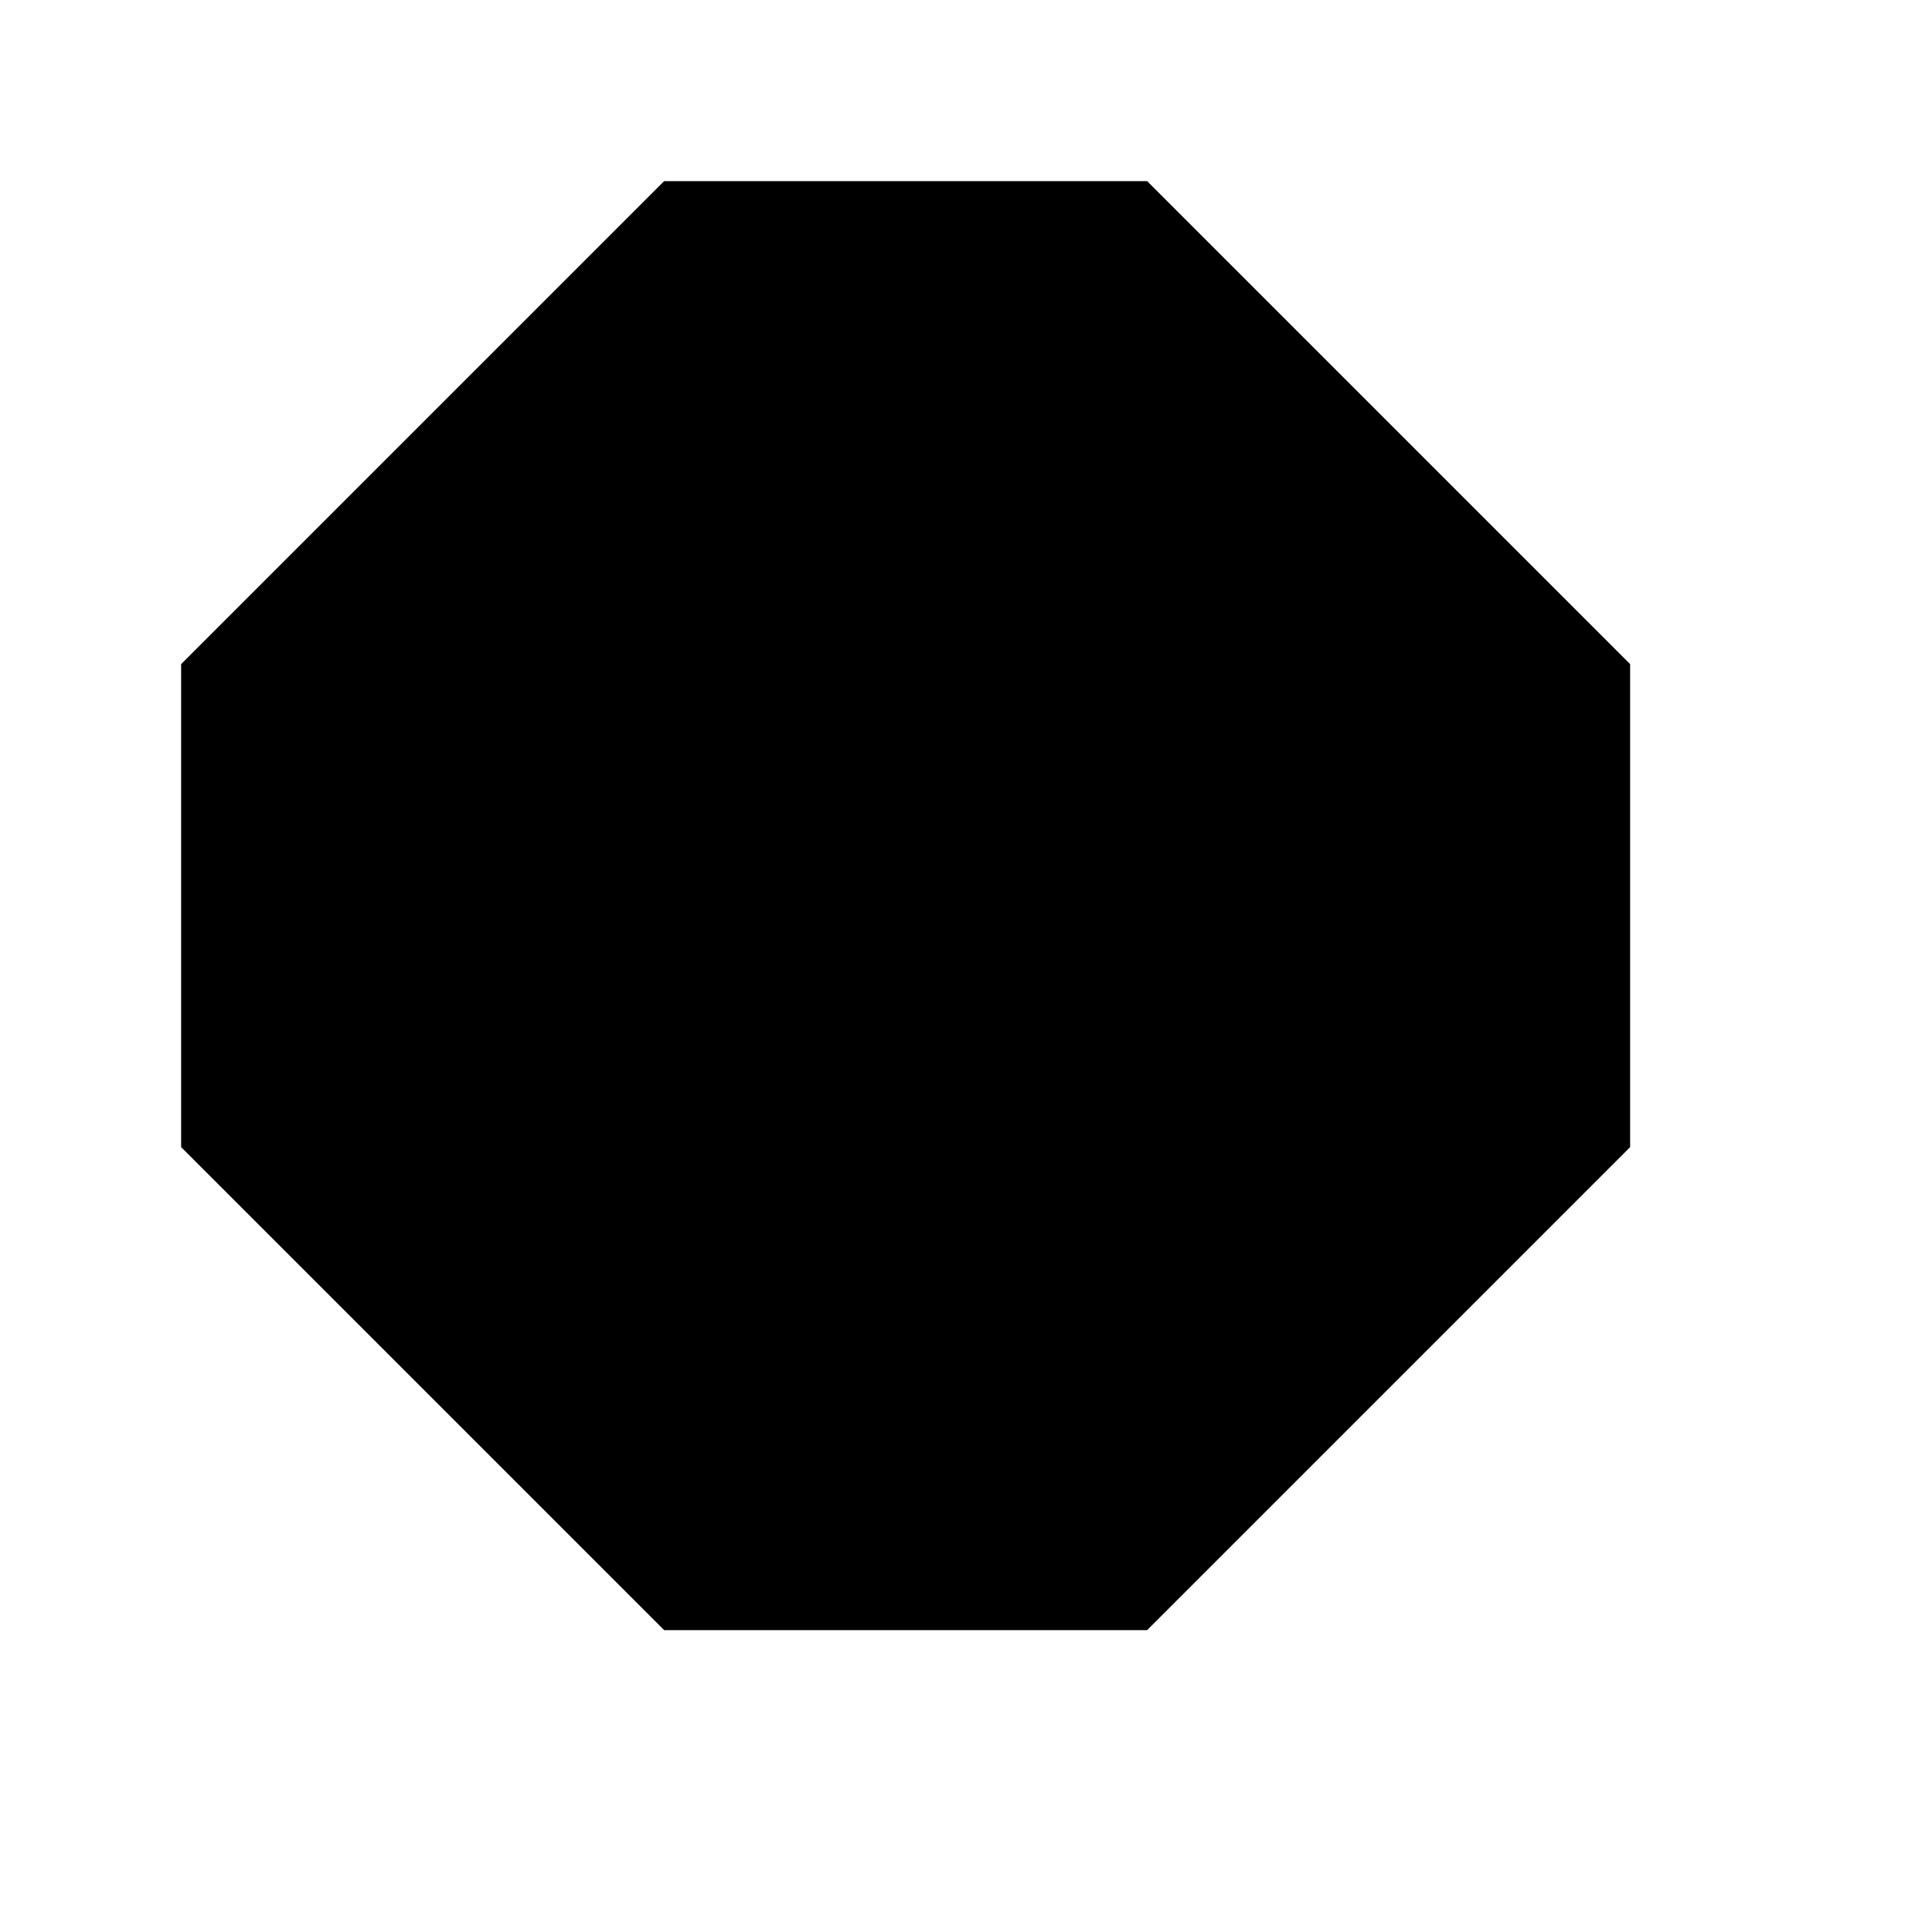
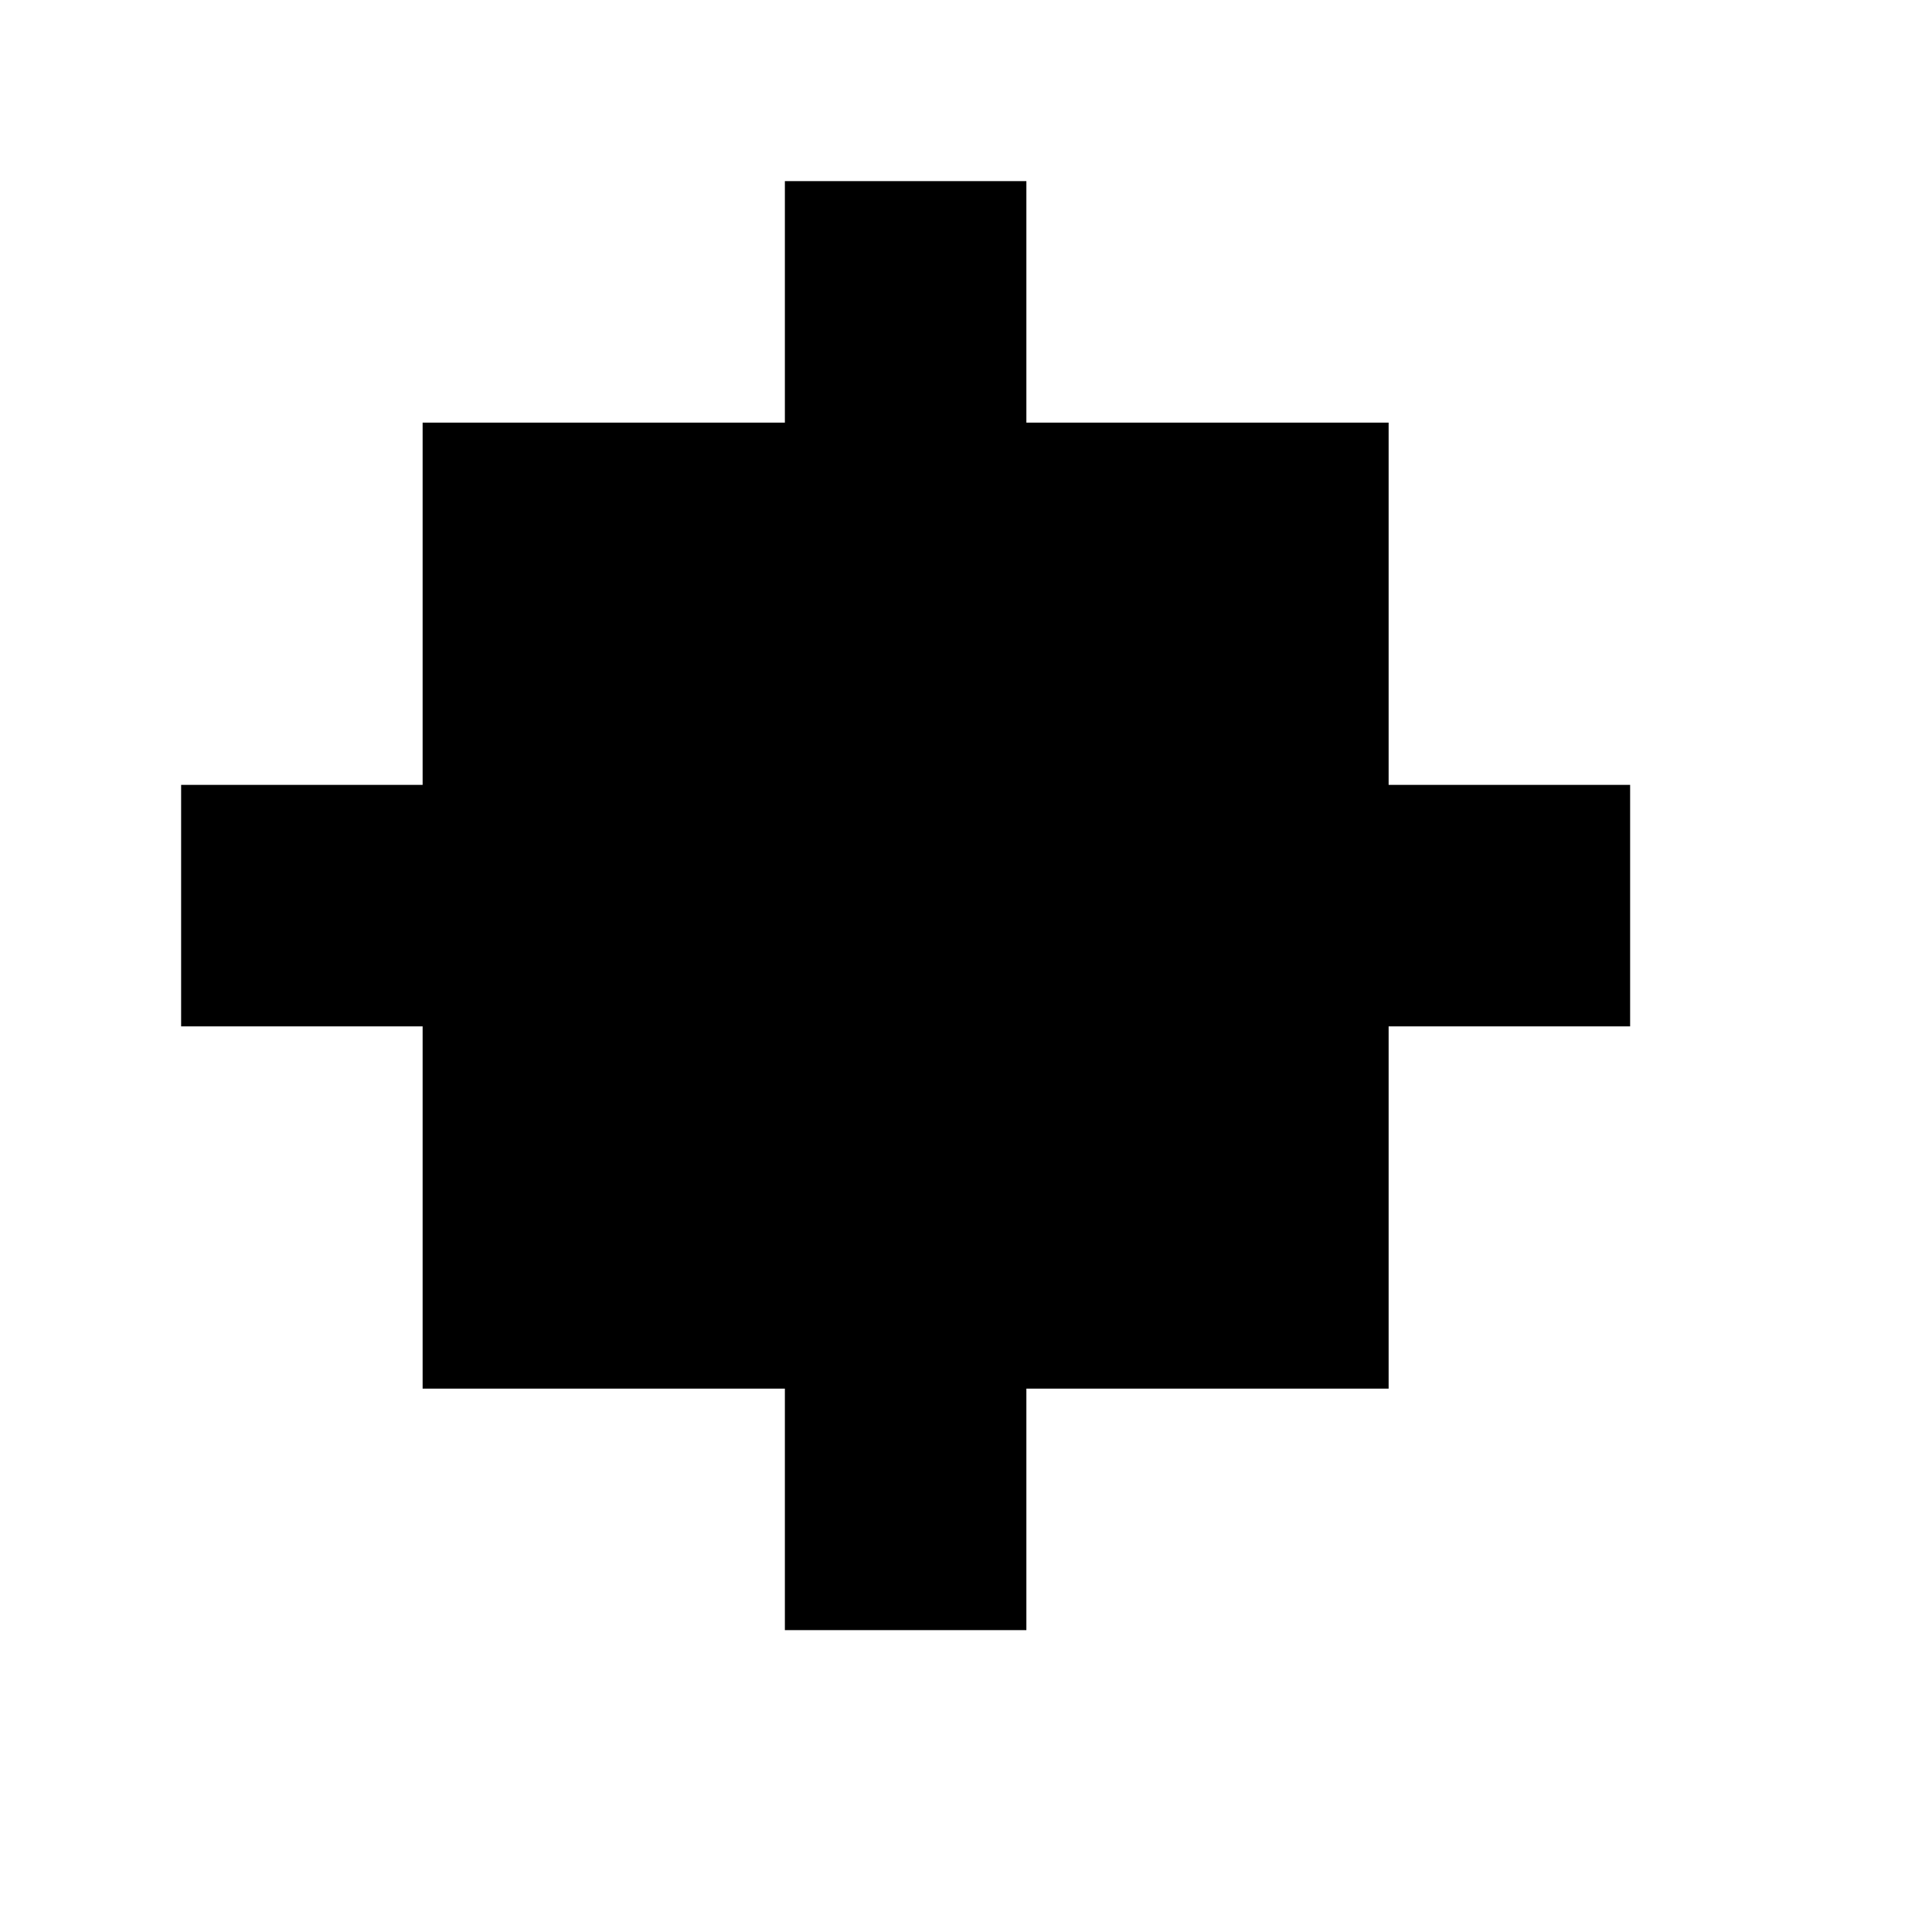
<svg xmlns="http://www.w3.org/2000/svg" viewBox="0 0 16 16">
-   <path d="M5.5 1.5 H9.5 L13.5 5.5 V9.5 L9.5 13.5 H5.5 L1.5 9.5 V5.5 Z M6.5 6.5 H8.5 V8.5 H6.5 Z" />
+   <path d="M6.5 1.5 H8.5 V3.5 H11.5 V6.5 H13.5 V8.5 H11.5 V11.5 H8.5 V13.5 H6.5 V11.5 H3.5 V8.5 H1.5 V6.5 H3.5 V3.5 H6.5 Z M6.5 6.5 H8.5 V8.5 H6.5 Z" />
</svg>
